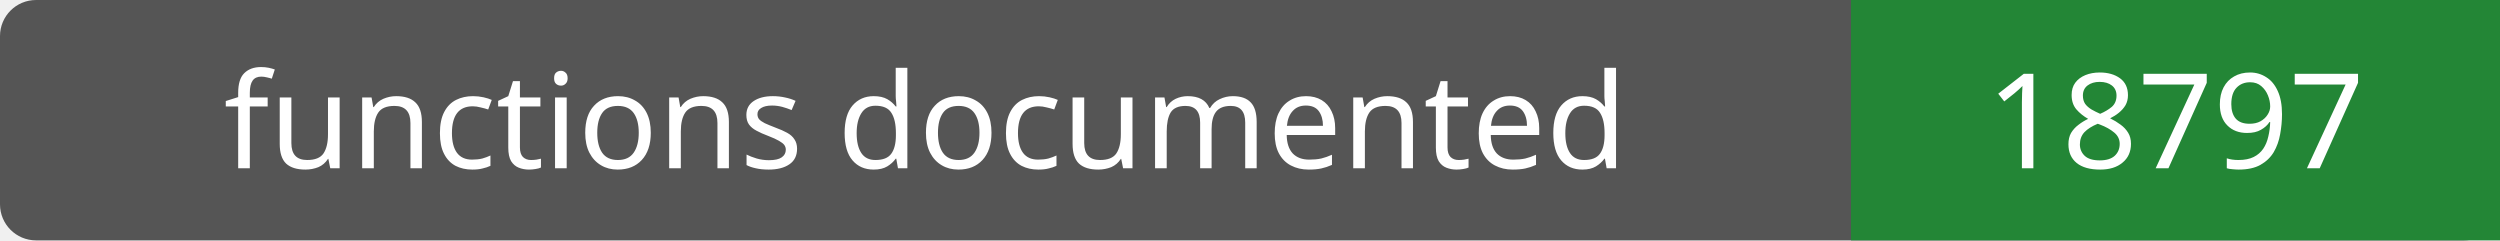
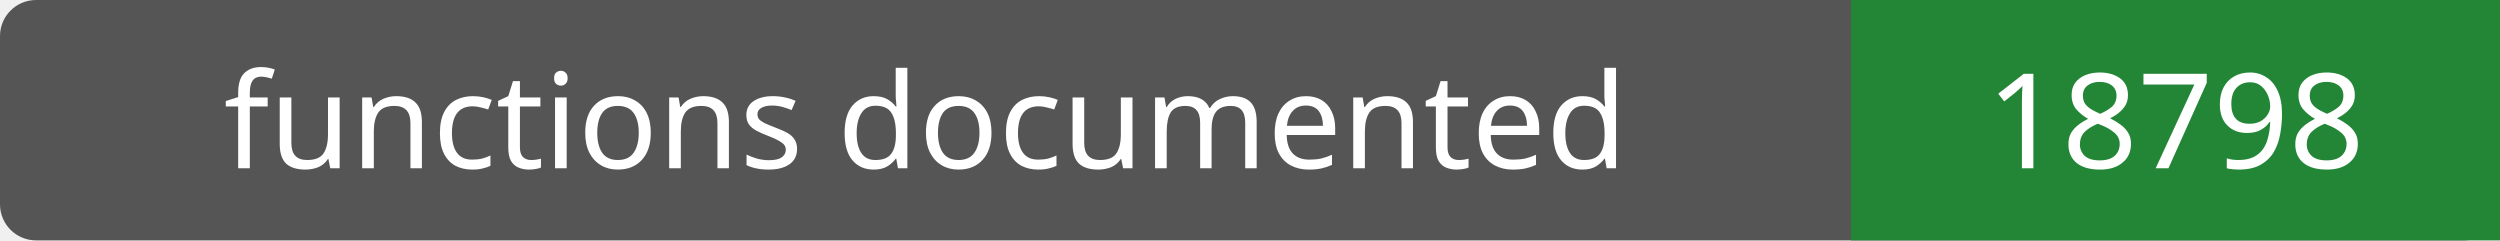
- <svg xmlns="http://www.w3.org/2000/svg" width="208" height="20" role="img" aria-label="functions documented: 18797">
+ <svg xmlns="http://www.w3.org/2000/svg" width="208" height="20" role="img" aria-label="functions documented: 18798">
  <rect width="208" height="20" rx="3" fill="#555" />
  <path fill="#238636" d="M154 0h54v20H154z" />
  <g fill="#fff" text-anchor="middle" font-family="Verdana,sans-serif" font-size="11">
    <text x="77.0" y="14">functions documented</text>
-     <text x="181.0" y="14">18797</text>
+     <text x="181.0" y="14">18798</text>
  </g>
</svg>
